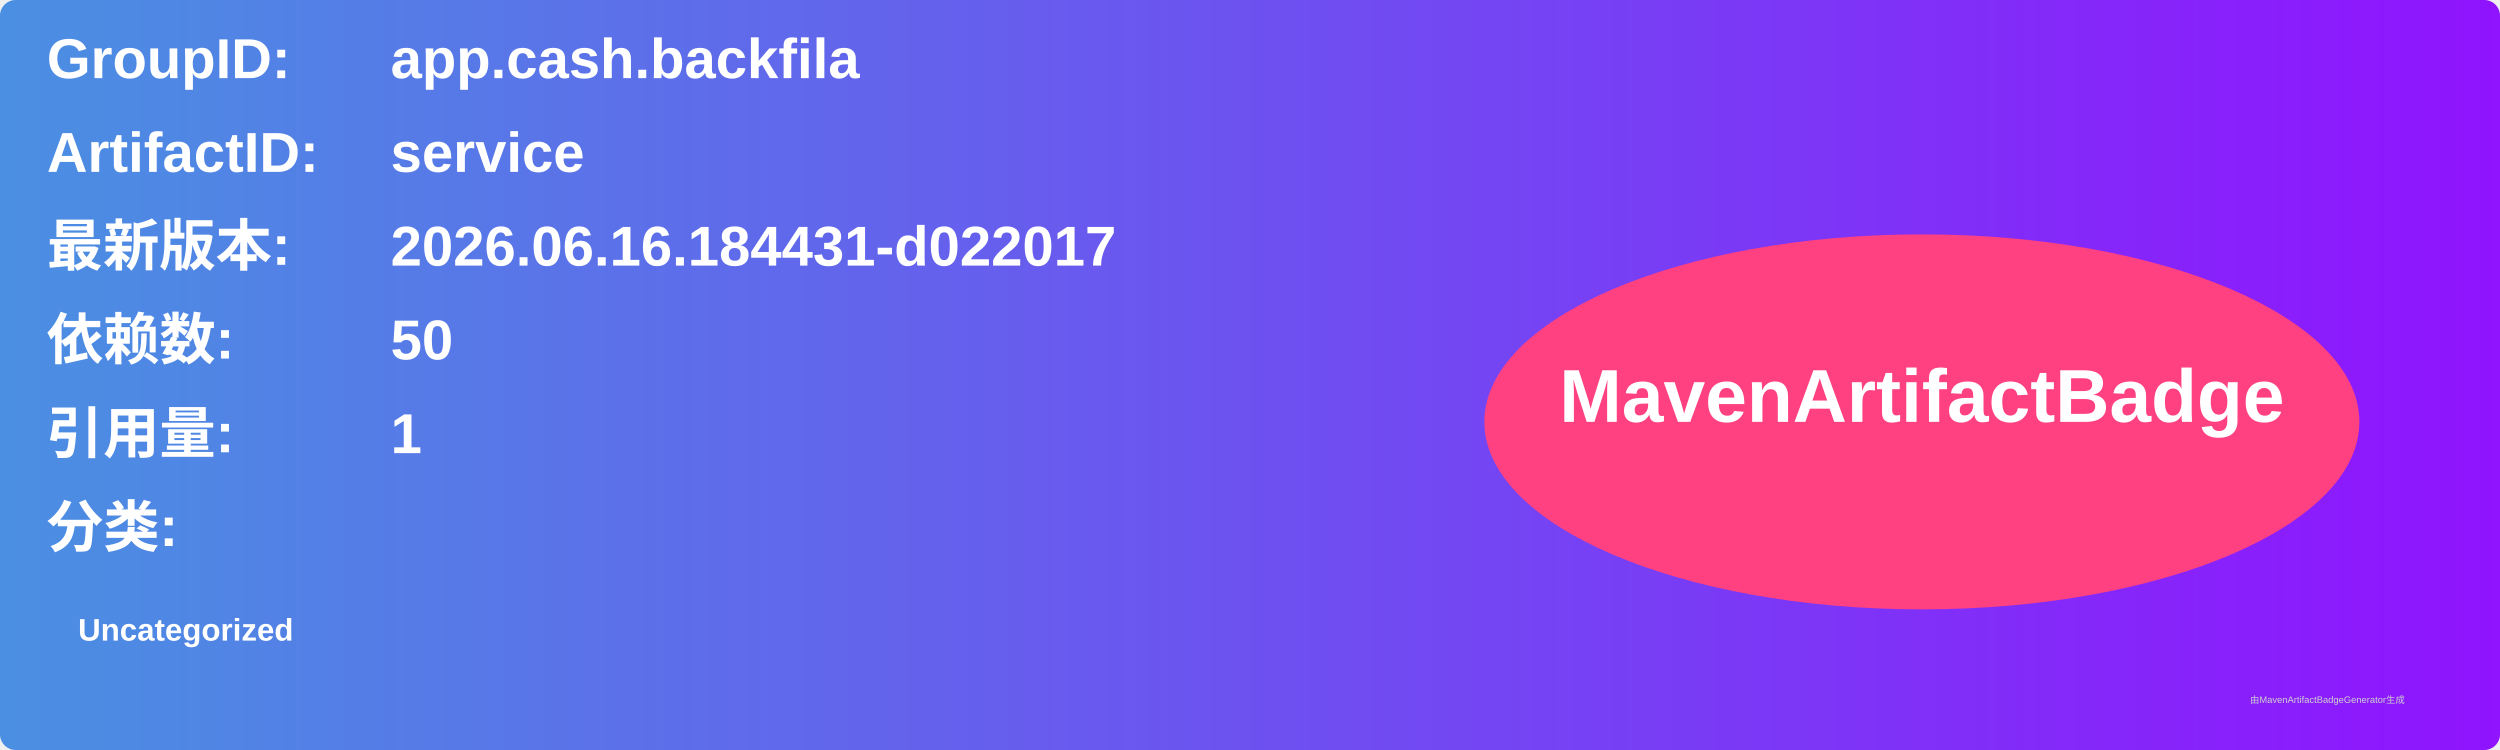
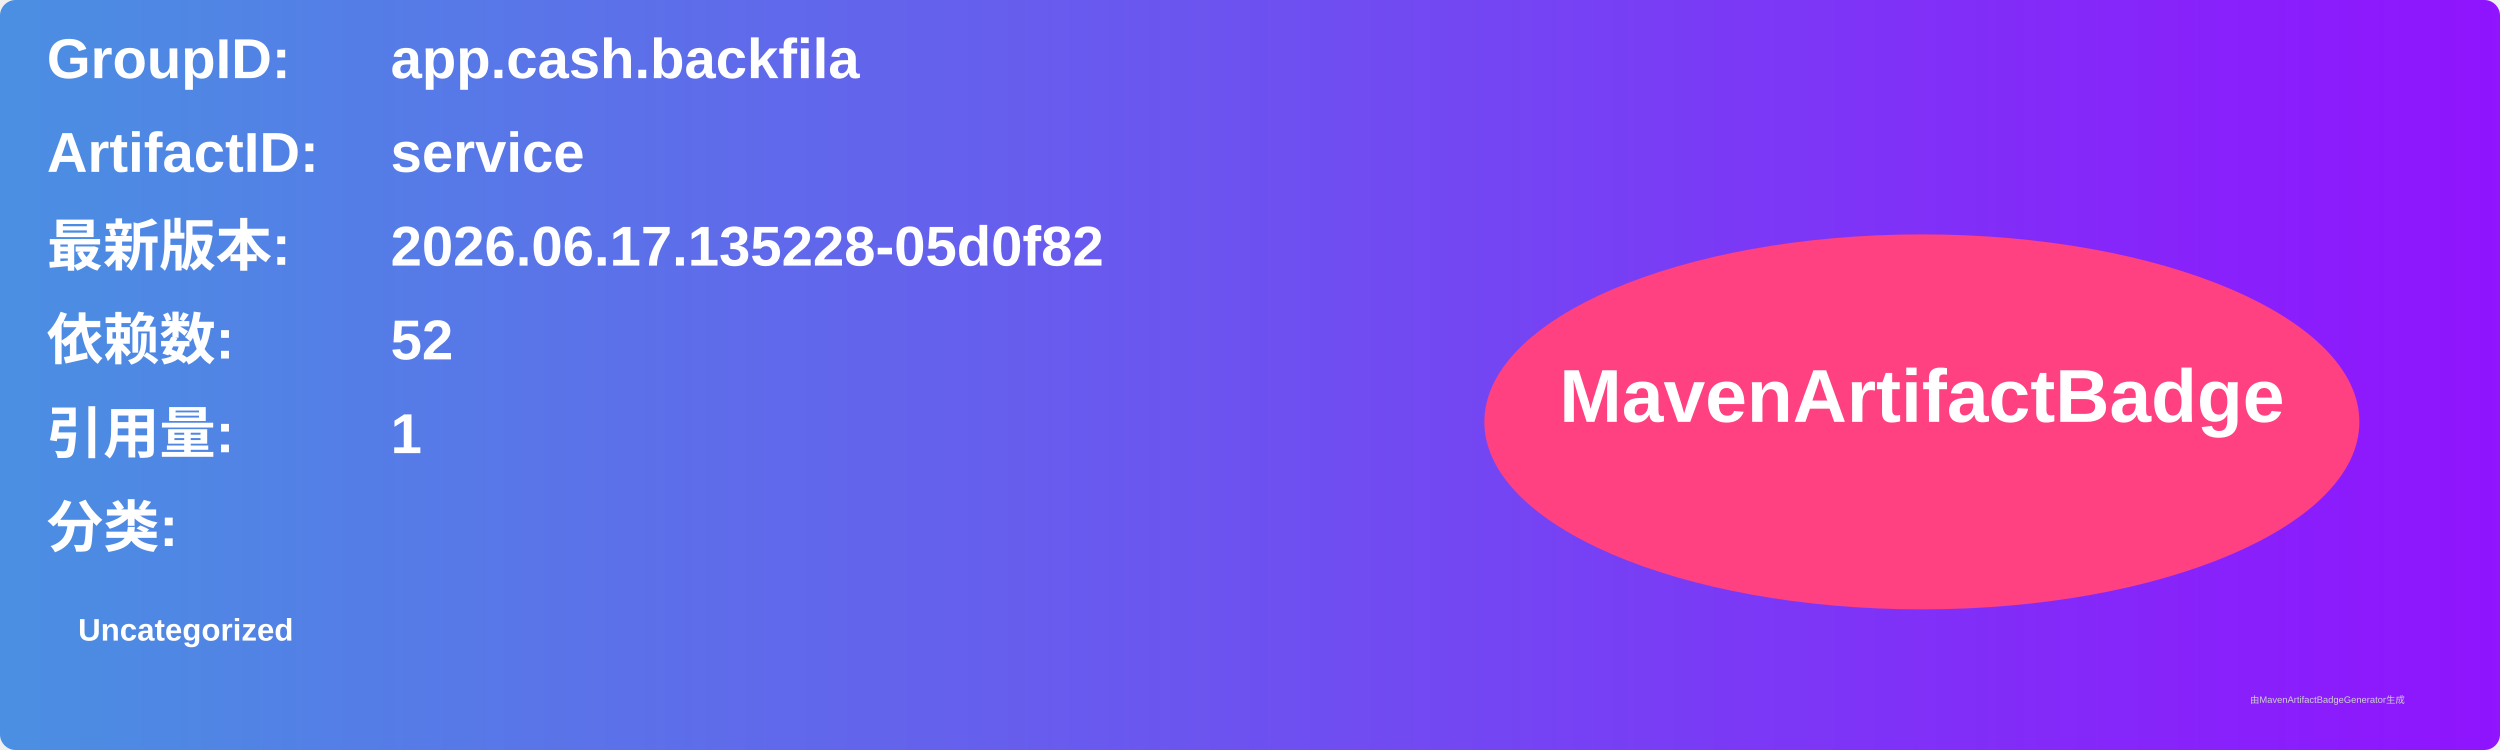
<svg xmlns="http://www.w3.org/2000/svg" width="800" height="240" viewBox="0 0 800 240">
  <linearGradient id="grad" x1="0%" y1="0%" x2="100%" y2="0%">
    <stop offset="0%" stop-color="#4a90e2" />
    <stop offset="100%" stop-color="#9013fe" />
  </linearGradient>
  <rect width="100%" height="100%" rx="5" ry="5" fill="url(#grad)" />
  <g transform="translate(15, 15)">
    <text x="0" y="10" font-family="Arial" font-size="18" fill="white" font-weight="bold" width="260">GroupID:</text>
    <text x="110" y="10" font-family="Arial" font-size="18" fill="white" font-weight="bold" width="460">app.cash.backfila</text>
    <text x="0" y="40" font-family="Arial" font-size="18" fill="white" font-weight="bold" width="260">ArtifactID:</text>
    <text x="110" y="40" font-family="Arial" font-size="18" fill="white" font-weight="bold" width="460">service</text>
    <text x="0" y="70" font-family="Arial" font-size="18" fill="white" font-weight="bold">最新版本:</text>
    <text x="110" y="70" font-family="Arial" font-size="18" fill="white" font-weight="bold">
-       <tspan font-weight="bold">2026.06.16.184431-d022017</tspan>
+       <tspan font-weight="bold">2026.06.17.135228-05d0f82</tspan>
    </text>
    <text x="0" y="100" font-family="Arial" font-size="18" fill="white" font-weight="bold">依赖数: </text>
    <text x="110" y="100" font-family="Arial" font-size="18" fill="white">
-       <tspan font-weight="bold">50</tspan>
+       <tspan font-weight="bold">52</tspan>
    </text>
    <text x="0" y="130" font-family="Arial" font-size="18" fill="white" font-weight="bold">引用量: </text>
    <text x="110" y="130" font-family="Arial" font-size="18" fill="white">
      <tspan font-weight="bold">1</tspan>
    </text>
    <text x="0" y="160" font-family="Arial" font-size="18" fill="white" font-weight="bold">分类:</text>
    <text x="10" y="190" font-family="Arial" font-size="10" fill="white">
      <tspan font-weight="bold">Uncategorized</tspan>
    </text>
    <ellipse cx="600" cy="120" rx="140" ry="60" fill="#ff4081" />
    <text x="600" y="120" text-anchor="middle" font-family="Arial" font-size="24" fill="white" font-weight="bold">MavenArtifactBadge</text>
  </g>
  <text x="720" y="225" font-family="Arial" font-size="3" fill="#d0d0d0">由MavenArtifactBadgeGenerator生成</text>
</svg>
